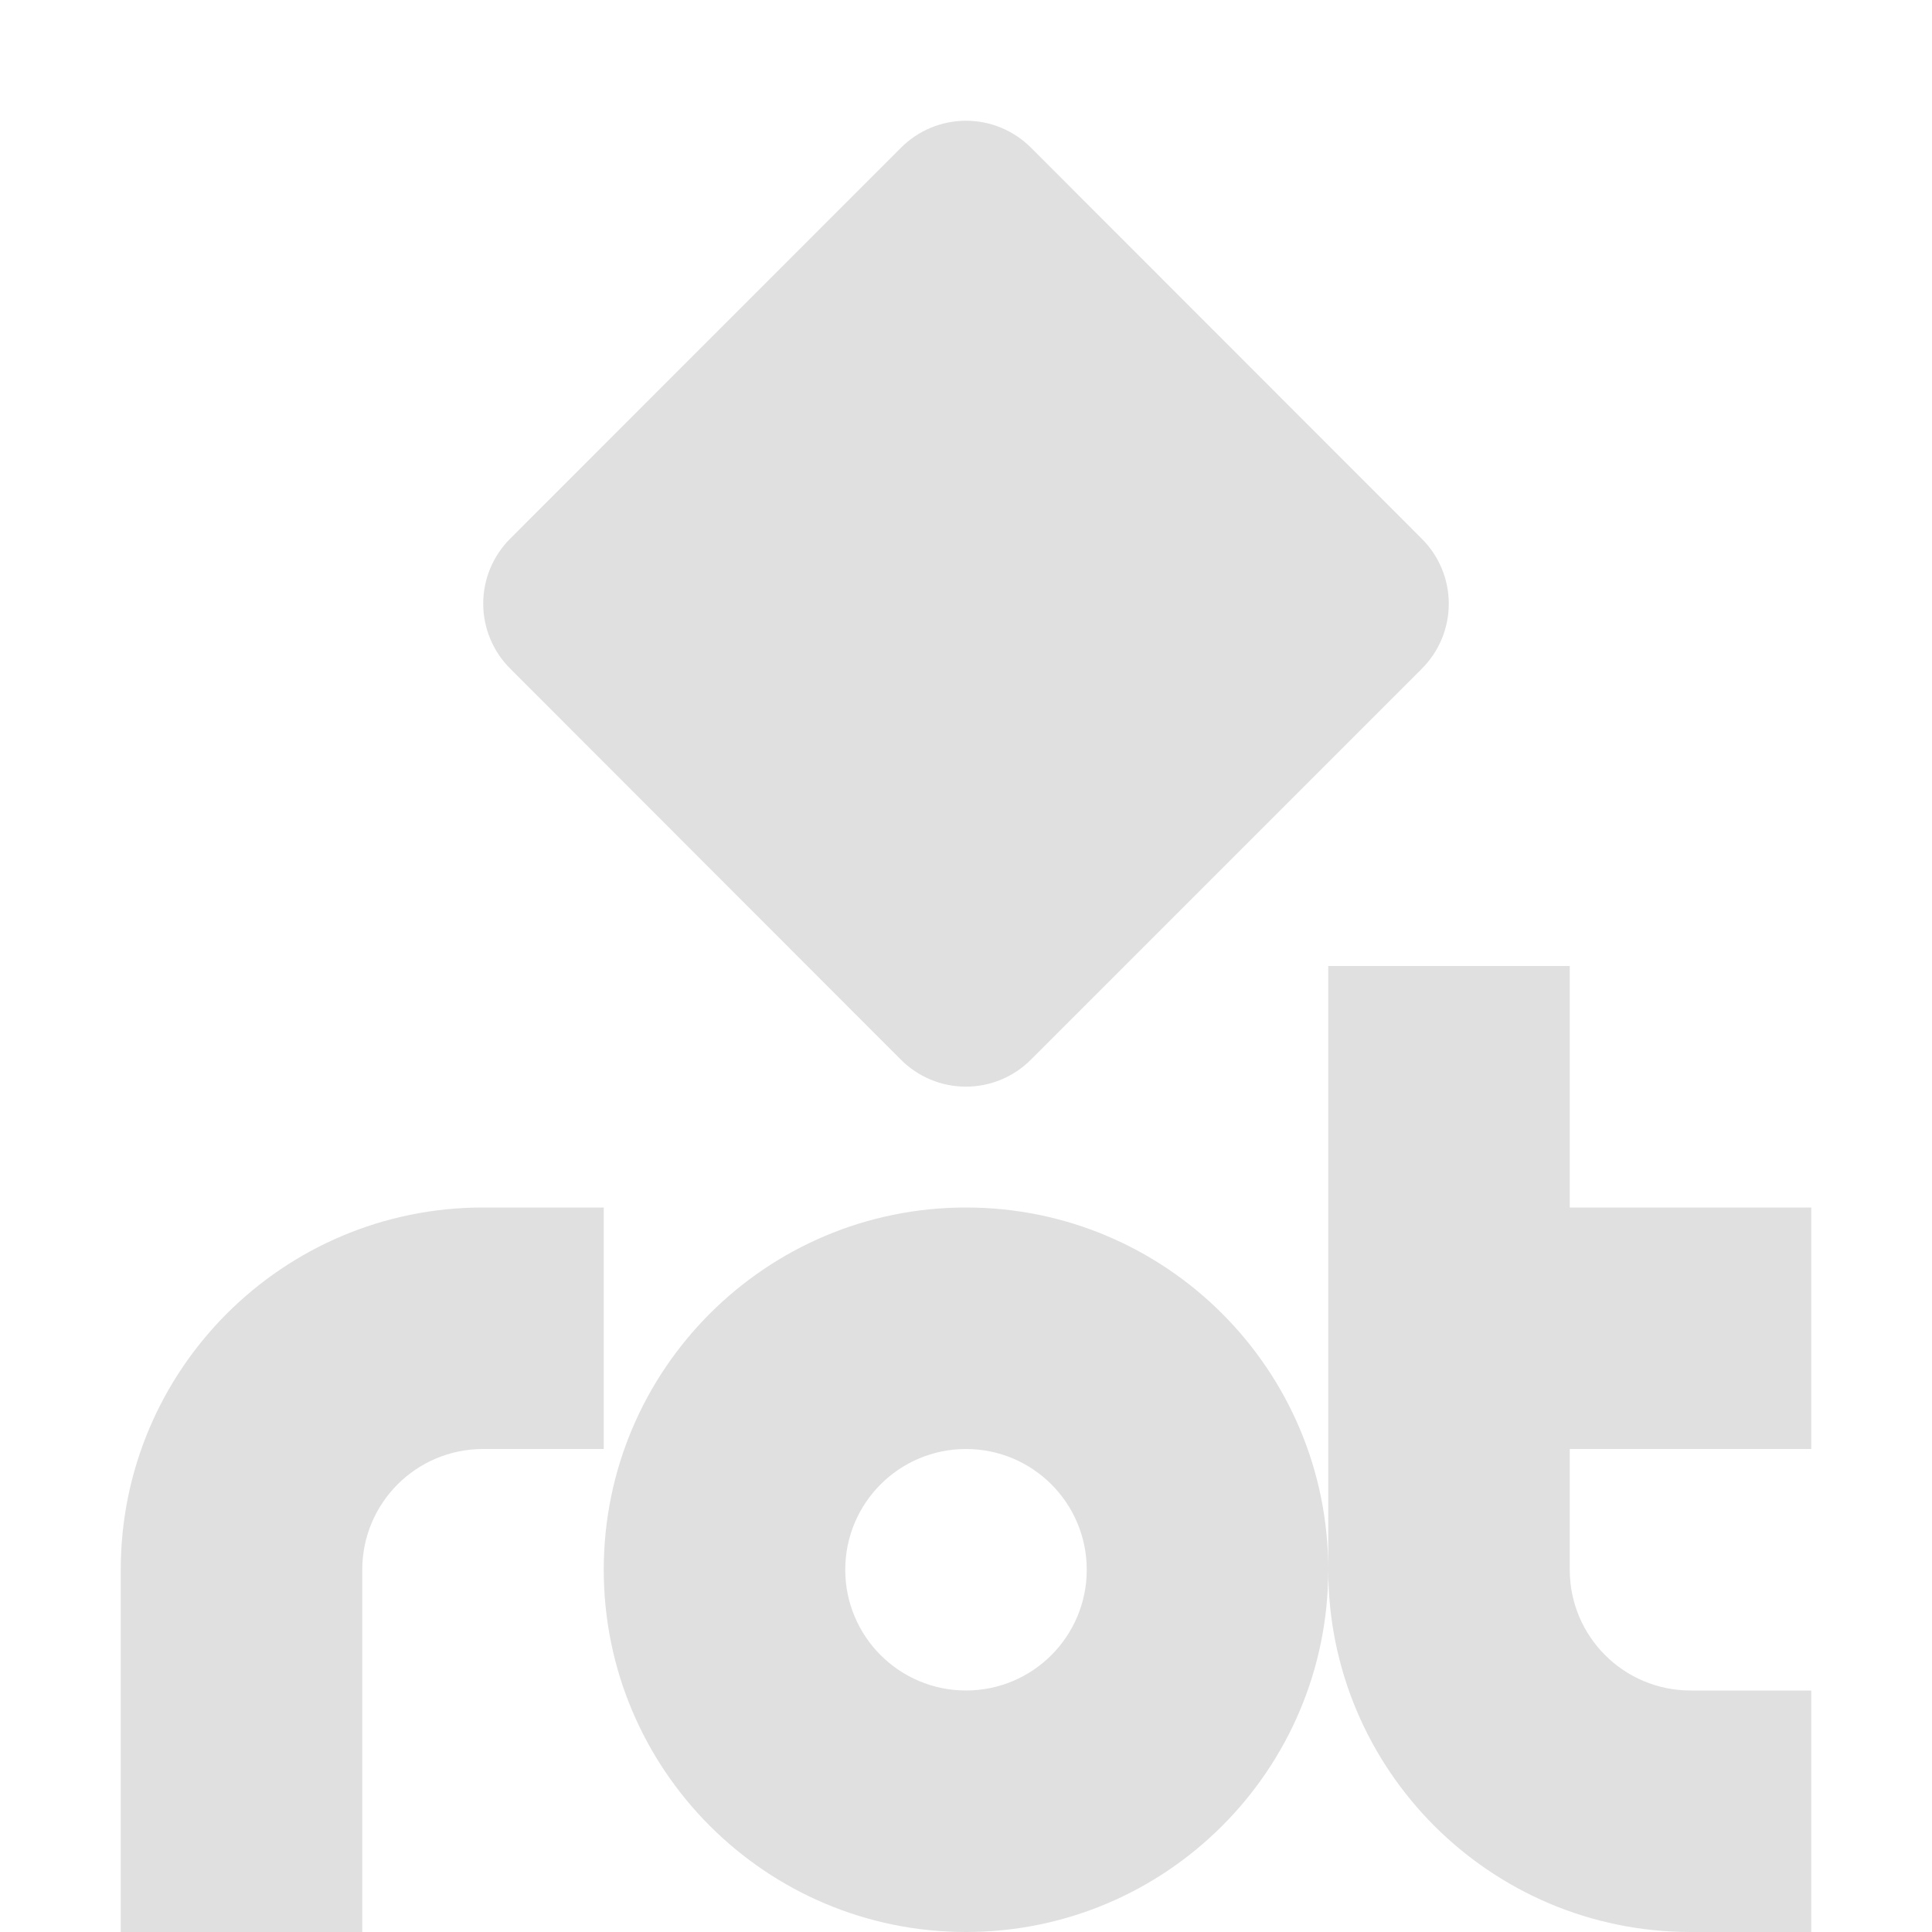
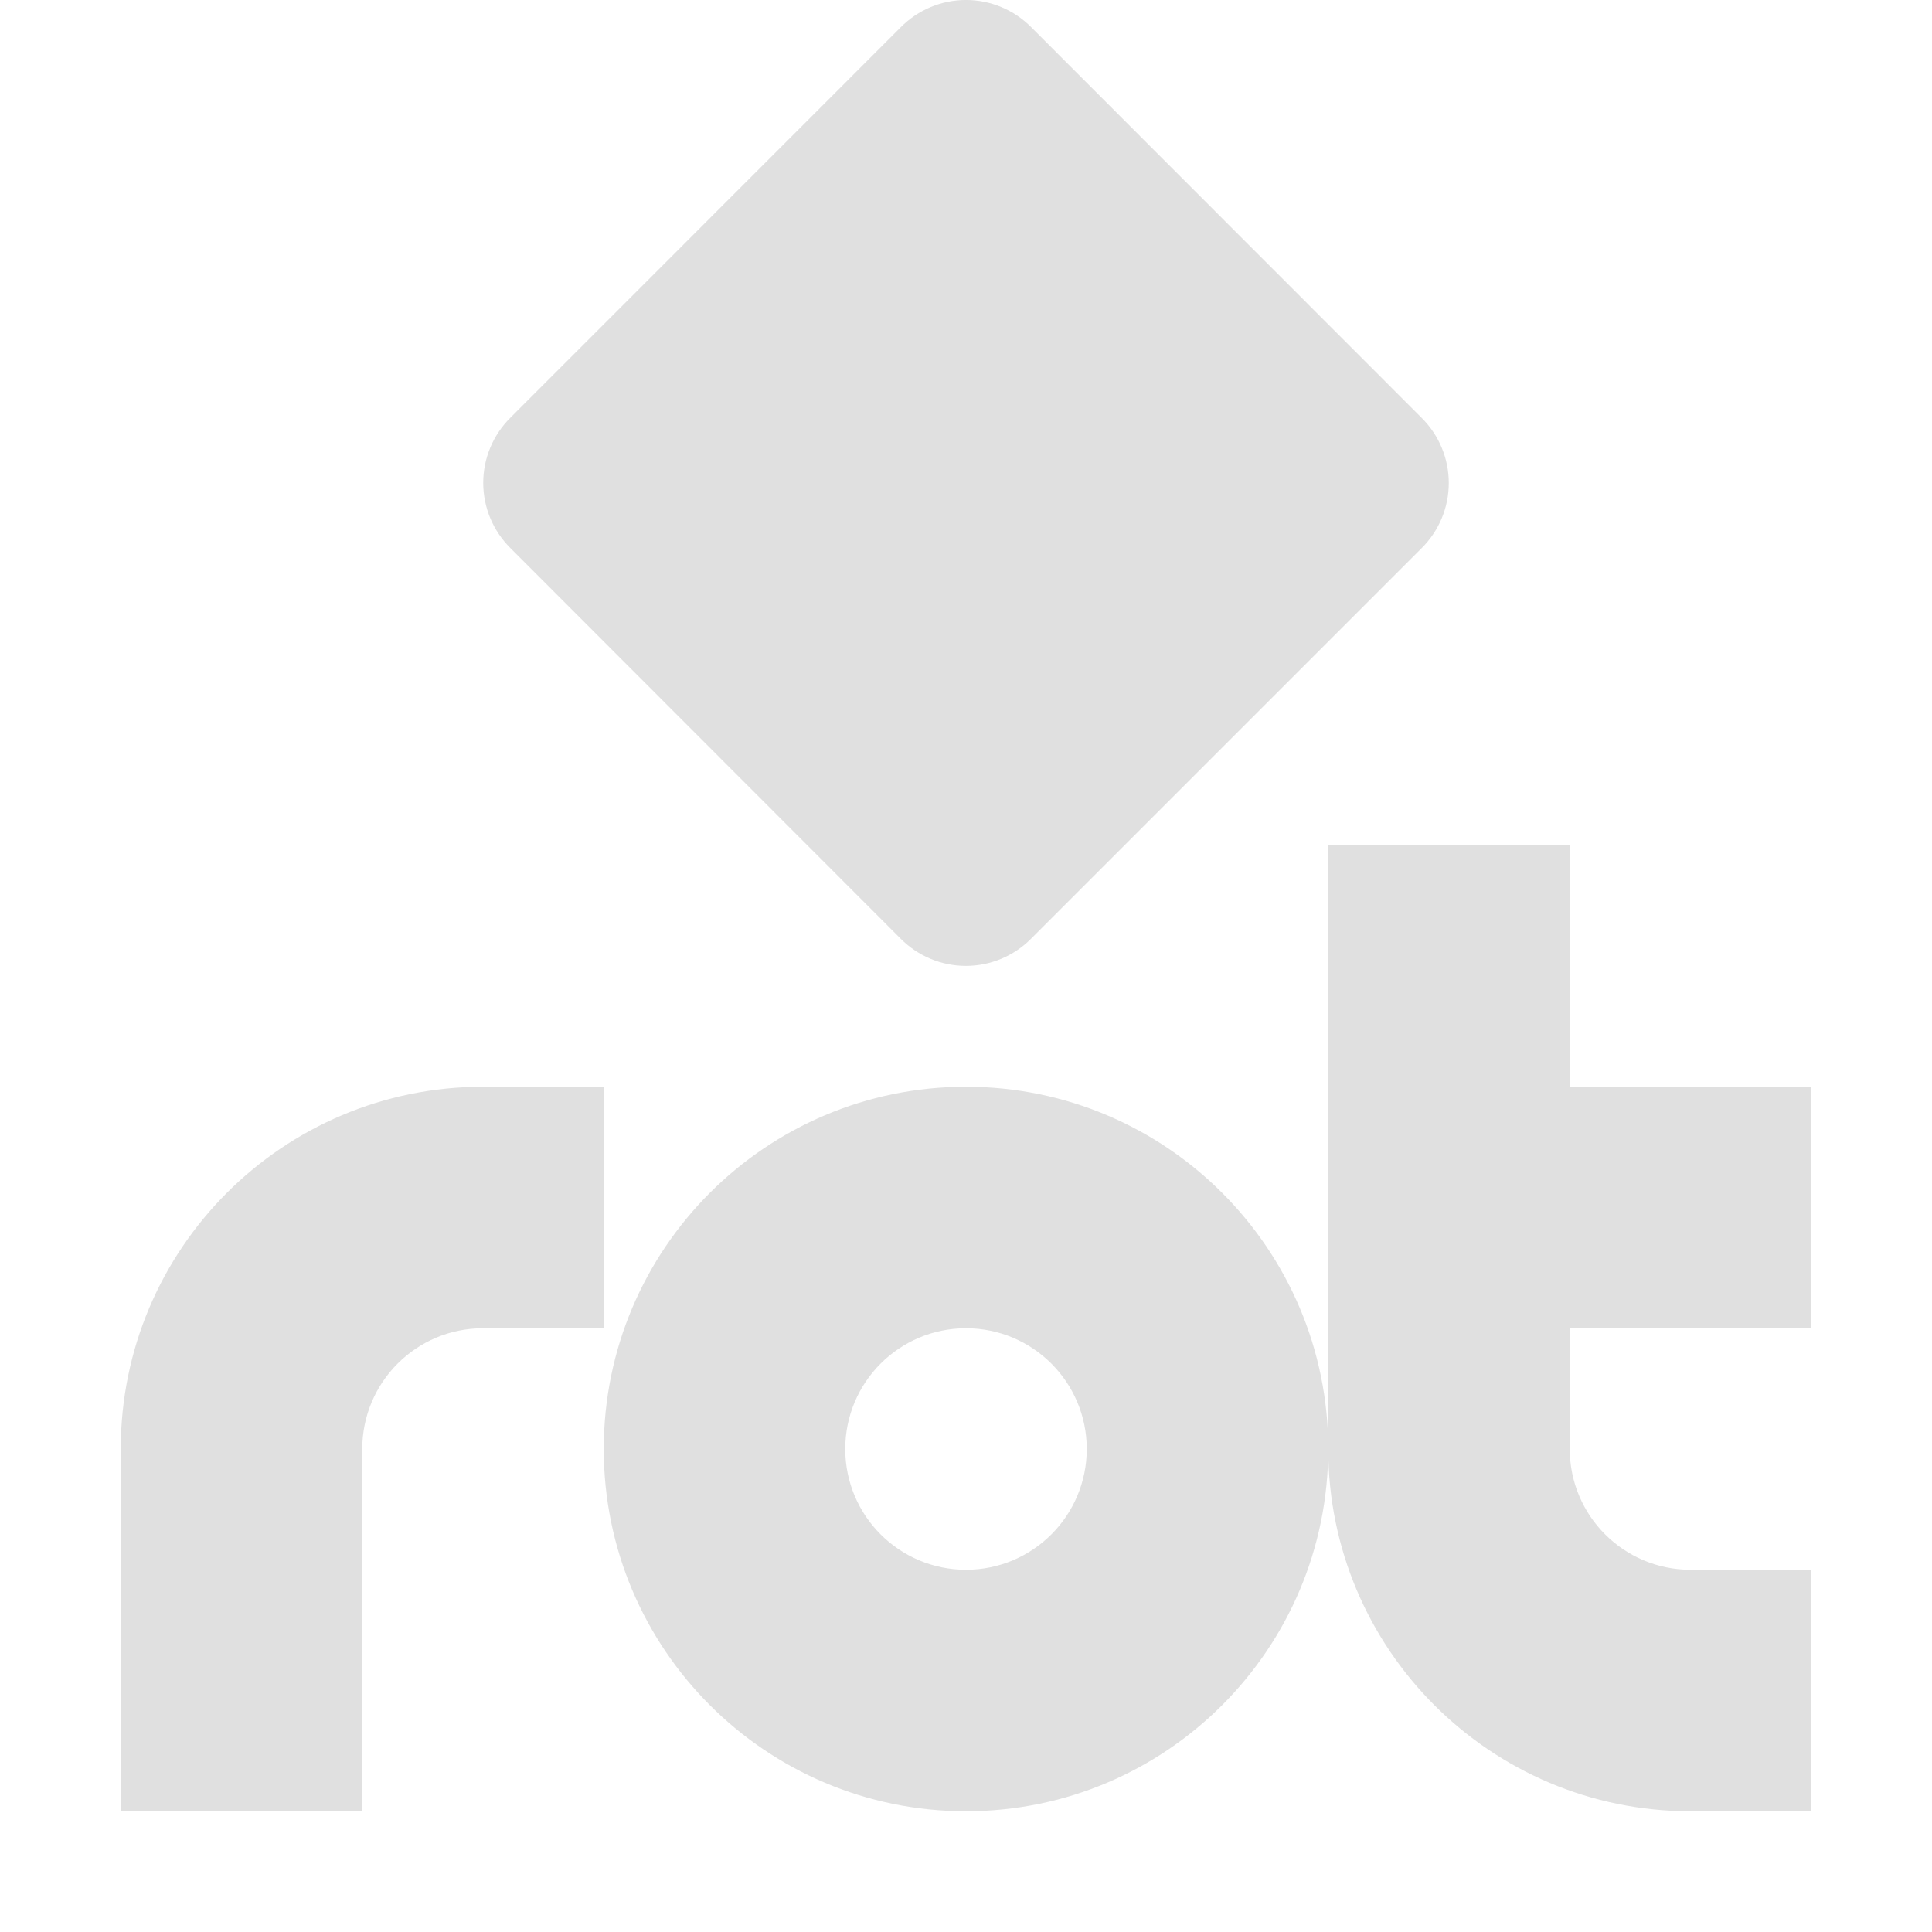
<svg xmlns="http://www.w3.org/2000/svg" height="16" viewBox="0 0 16 16" width="16">
-   <path d="M8 1a.76.76 0 0 0-.54.225L4.226 4.46a.76.76 0 0 0 0 1.078L7.46 8.775a.76.76 0 0 0 1.078 0l3.236-3.236a.76.76 0 0 0 0-1.078L8.54 1.225A.76.76 0 0 0 8 1zm3 7v5a3 3 0 0 0 3 3h1v-2h-1a1 1 0 0 1-1-1v-1h2v-2h-2V8zm0 5a3 3 0 0 0-6 0 3 3 0 0 0 6 0zm-7-3a3 3 0 0 0-3 3v3h2v-3a1 1 0 0 1 1-1h1v-2zm4 2a1 1 0 0 1 0 2 1 1 0 0 1 0-2z" fill="#e0e0e0" />
+   <path d="M4.226 3.46a.76.76 0 0 0 0 1.078L7.46 7.775a.76.76 0 0 0 1.078 0l3.236-3.236a.76.76 0 0 0 0-1.078L8.54.225a.76.76 0 0 0-1.08 0zM11 7v5a3 3 0 0 0 3 3h1v-2h-1a1 1 0 0 1-1-1v-1h2V9h-2V7zm0 5a3 3 0 0 0-6 0 3 3 0 0 0 6 0zM4 9a3 3 0 0 0-3 3v3h2v-3a1 1 0 0 1 1-1h1V9zm4 2a1 1 0 0 1 0 2 1 1 0 0 1 0-2z" fill="#e0e0e0" />
</svg>
